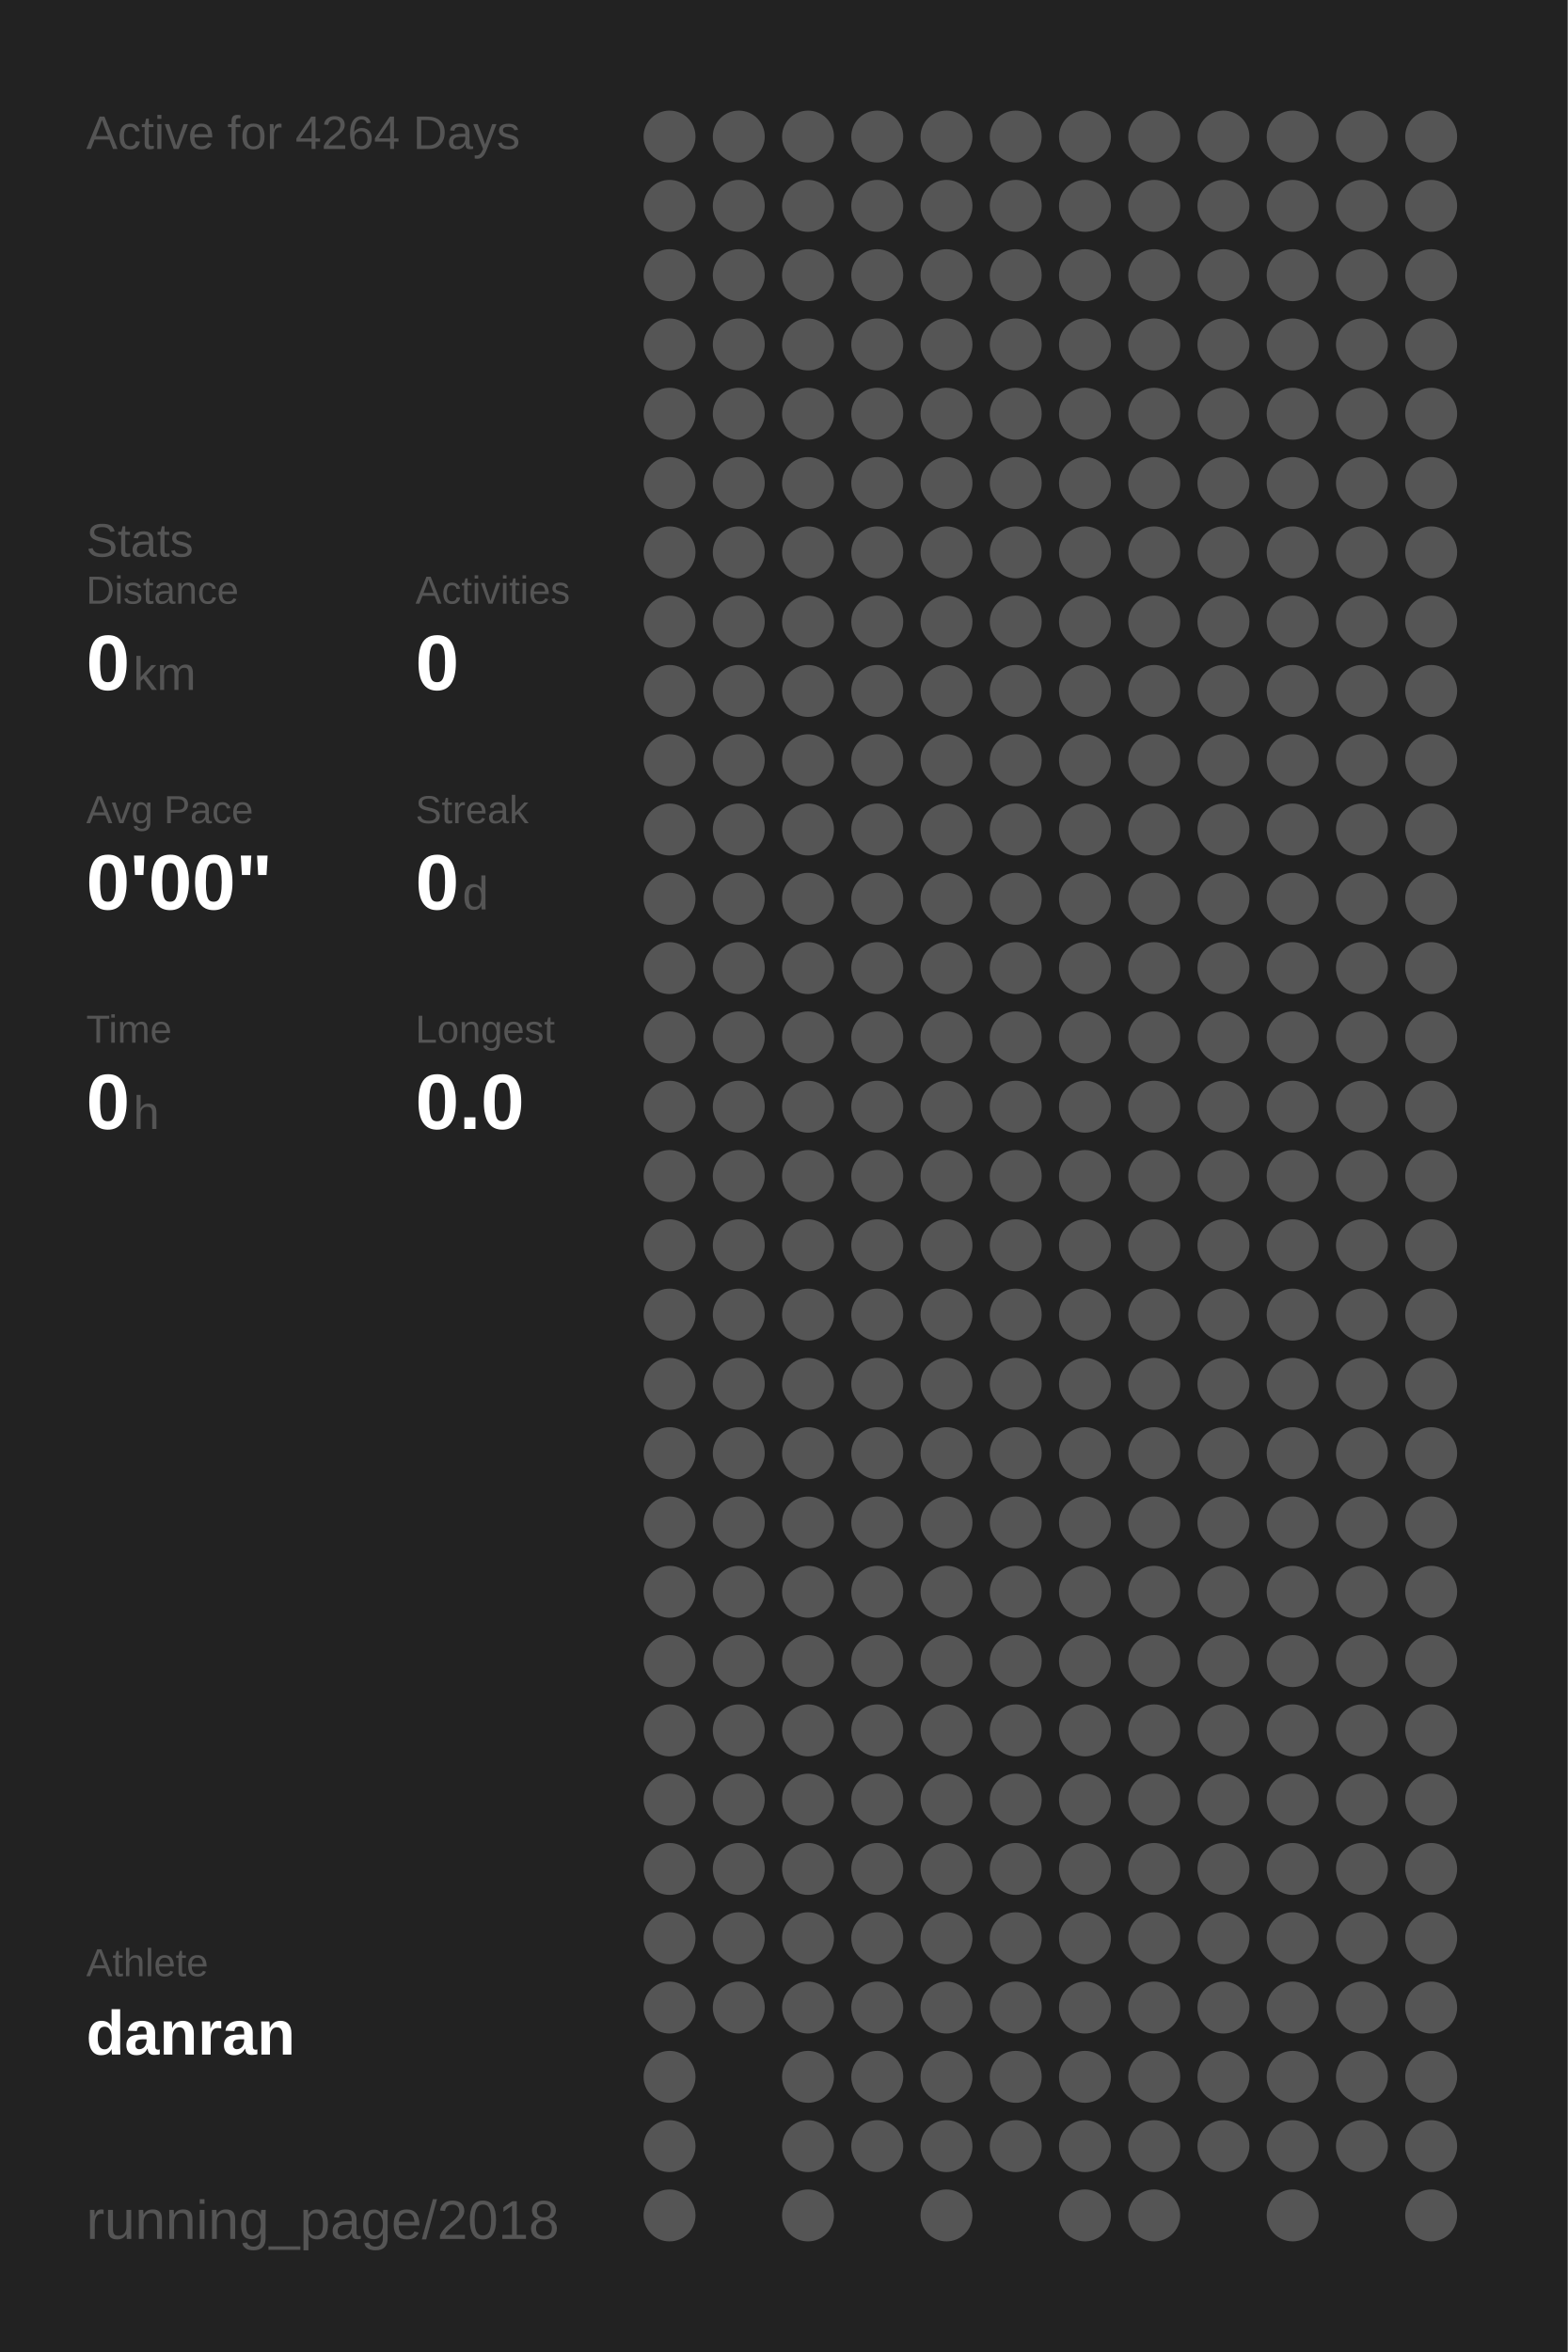
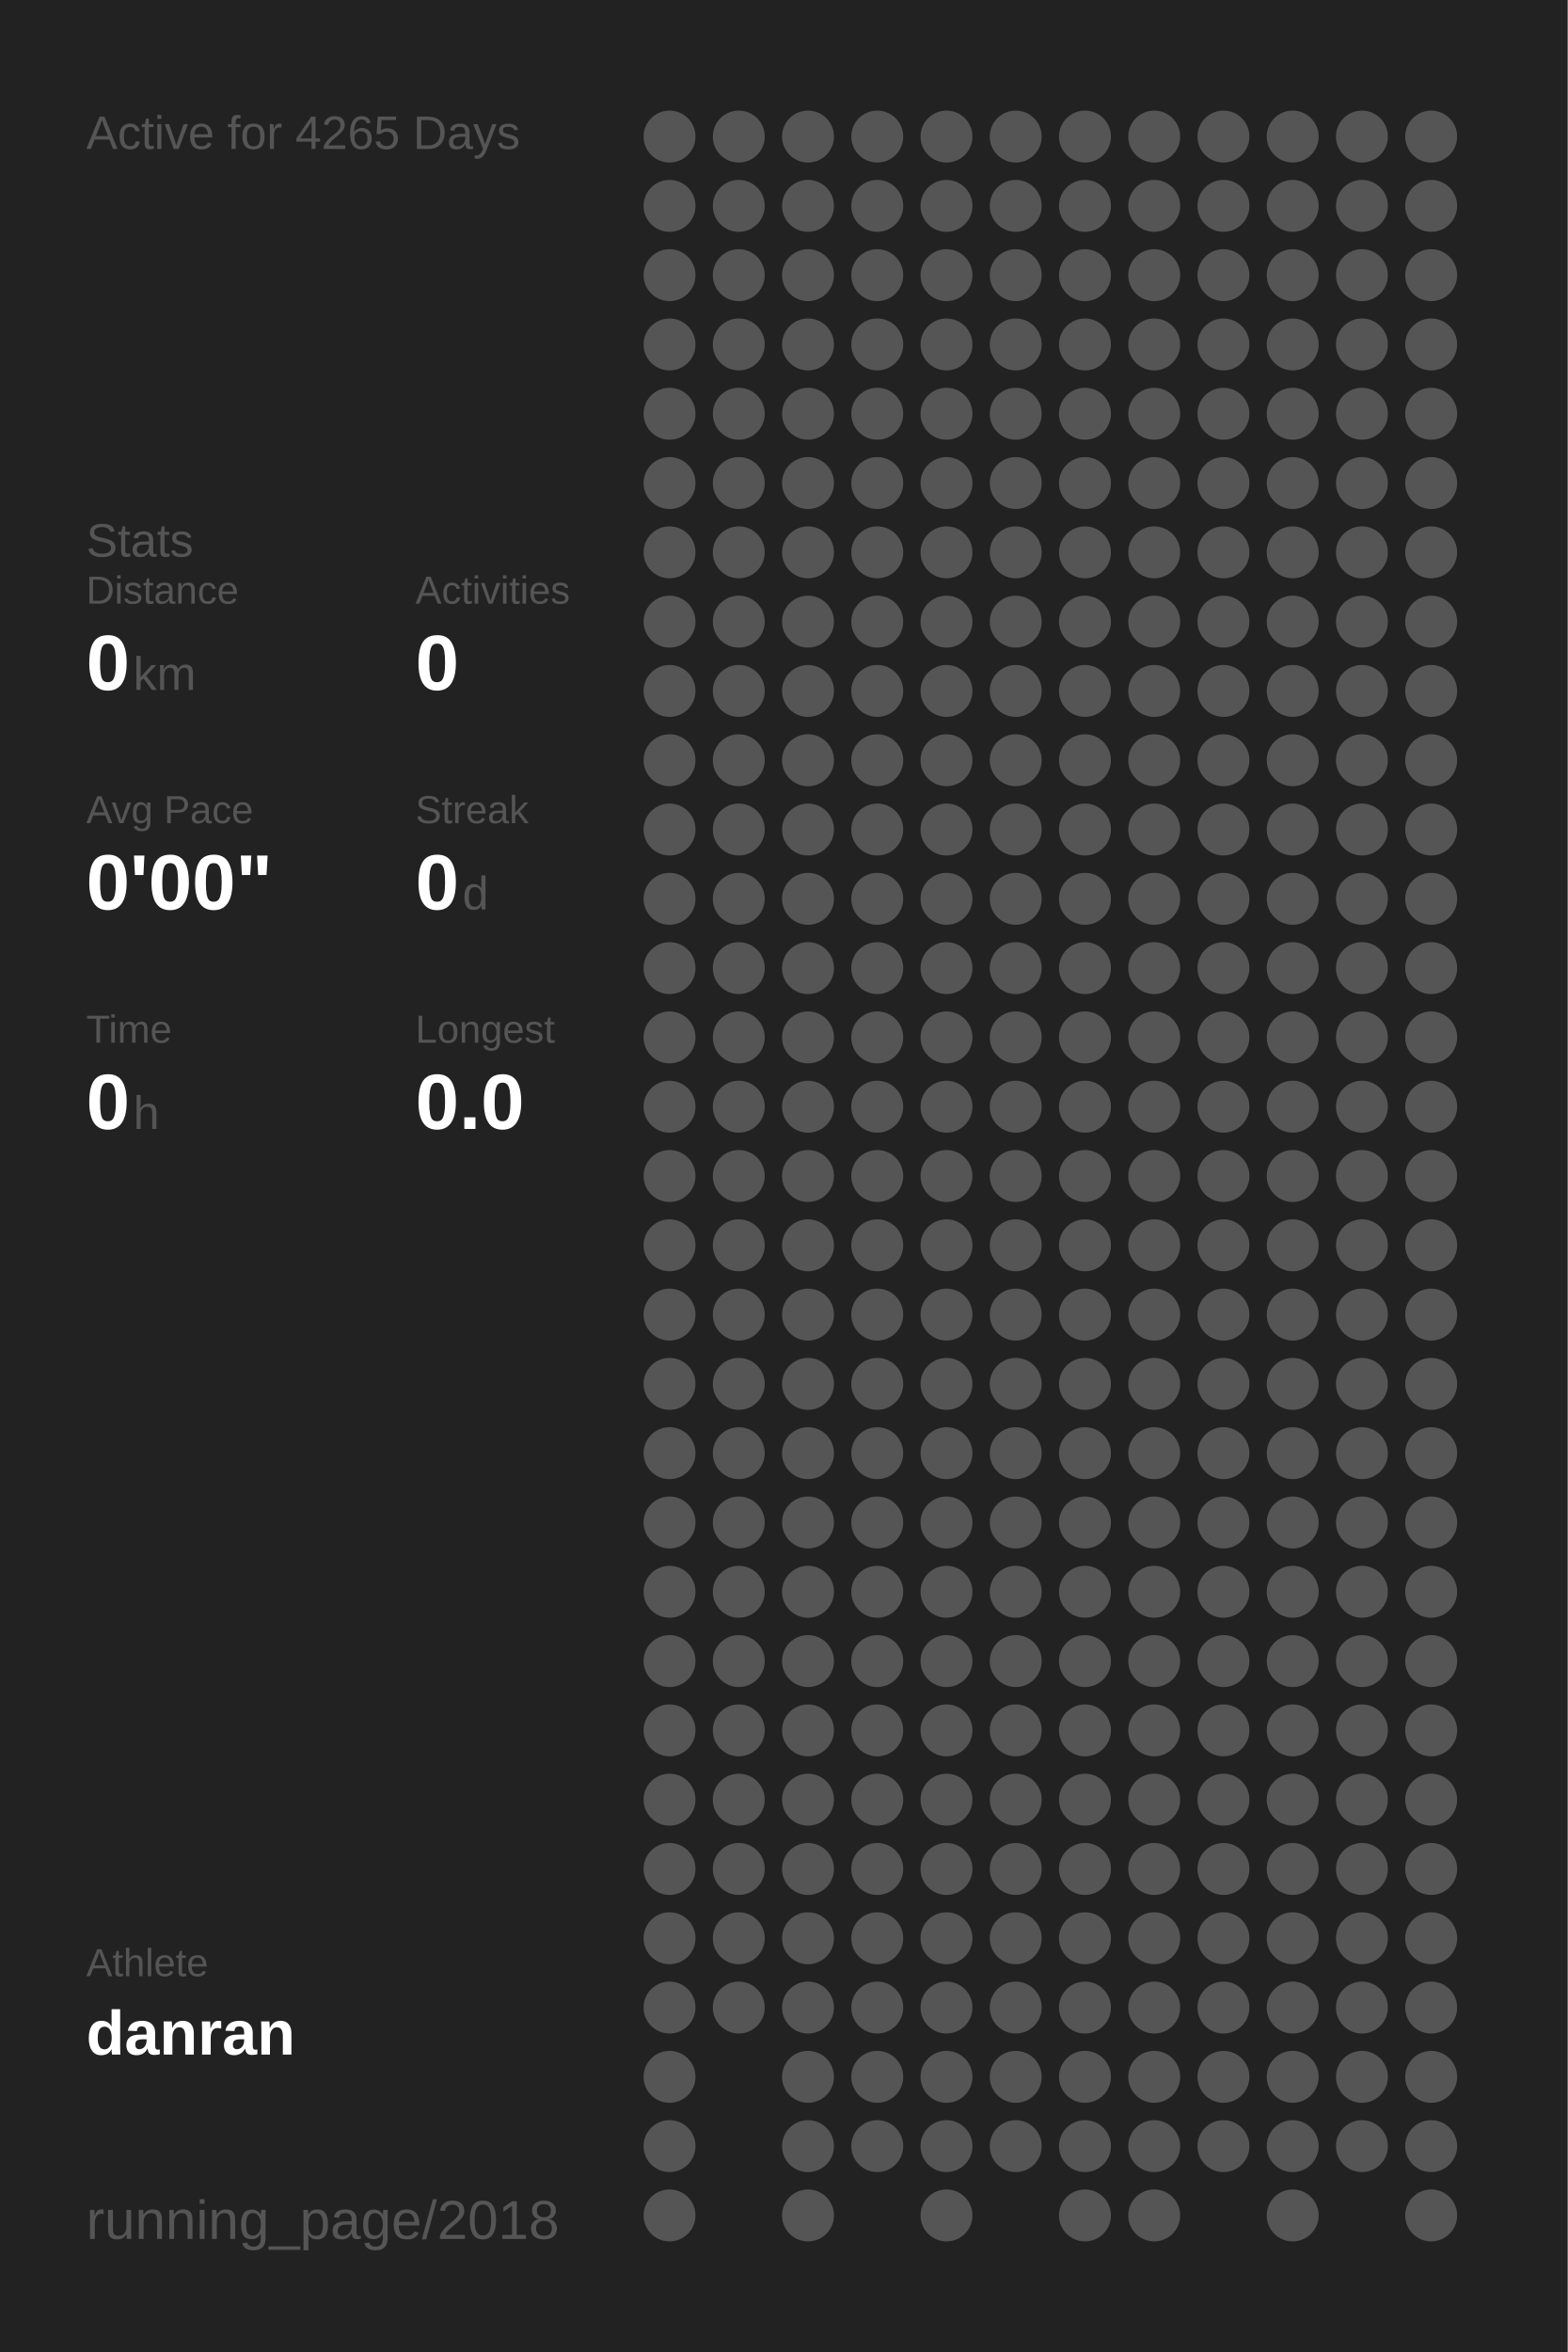
<svg xmlns="http://www.w3.org/2000/svg" baseProfile="full" height="300mm" version="1.1" viewBox="0,0,200,300" width="200mm">
  <defs />
  <rect fill="#222222" height="300" width="200" x="0" y="0" />
-   <text fill="#555555" style="font-size:6px; font-family:Arial;" x="11" y="19">Active for 4264 Days</text>
+   <text fill="#555555" style="font-size:6px; font-family:Arial;" x="11" y="19">Active for 4265 Days</text>
  <text fill="#555555" style="font-size:6px; font-family:Arial;" x="11" y="71">Stats</text>
  <text fill="#555555" style="font-size:5px; font-family:Arial;" x="11" y="77">Distance</text>
  <text fill="#FFFFFF" style="font-size:10px; font-family:Arial; font-weight:bold;" x="11" y="88">0</text>
  <text fill="#555555" style="font-size:6px; font-family:Arial;" x="17" y="88">km</text>
  <text fill="#555555" style="font-size:5px; font-family:Arial;" x="53" y="77">Activities</text>
  <text fill="#FFFFFF" style="font-size:10px; font-family:Arial; font-weight:bold;" x="53" y="88">0</text>
  <text fill="#555555" style="font-size:5px; font-family:Arial;" x="11" y="105">Avg Pace</text>
  <text fill="#FFFFFF" style="font-size:10px; font-family:Arial; font-weight:bold;" x="11" y="116">0'00"</text>
  <text fill="#555555" style="font-size:5px; font-family:Arial;" x="53" y="105">Streak</text>
  <text fill="#FFFFFF" style="font-size:10px; font-family:Arial; font-weight:bold;" x="53" y="116">0</text>
  <text fill="#555555" style="font-size:6px; font-family:Arial;" x="59" y="116">d</text>
  <text fill="#555555" style="font-size:5px; font-family:Arial;" x="11" y="133">Time</text>
  <text fill="#FFFFFF" style="font-size:10px; font-family:Arial; font-weight:bold;" x="11" y="144">0</text>
  <text fill="#555555" style="font-size:6px; font-family:Arial;" x="17" y="144">h</text>
  <text fill="#555555" style="font-size:5px; font-family:Arial;" x="53" y="133">Longest</text>
  <text fill="#FFFFFF" style="font-size:10px; font-family:Arial; font-weight:bold;" x="53" y="144">0.0</text>
  <text fill="#555555" style="font-size:5px; font-family:Arial;" x="11" y="252.065">Athlete</text>
  <text fill="#FFFFFF" style="font-size:8px; font-family:Arial; font-weight:bold;" x="11" y="262.065">danran</text>
  <text fill="#555555" style="font-size:7px; font-family:Arial;" x="11" y="285.581">running_page/2018</text>
  <circle cx="85.417" cy="17.419" fill="#555555" r="3.312" />
  <circle cx="85.417" cy="26.258" fill="#555555" r="3.312" />
  <circle cx="85.417" cy="35.097" fill="#555555" r="3.312" />
  <circle cx="85.417" cy="43.935" fill="#555555" r="3.312" />
  <circle cx="85.417" cy="52.774" fill="#555555" r="3.312" />
  <circle cx="85.417" cy="61.613" fill="#555555" r="3.312" />
  <circle cx="85.417" cy="70.452" fill="#555555" r="3.312" />
  <circle cx="85.417" cy="79.29" fill="#555555" r="3.312" />
  <circle cx="85.417" cy="88.129" fill="#555555" r="3.312" />
  <circle cx="85.417" cy="96.968" fill="#555555" r="3.312" />
  <circle cx="85.417" cy="105.806" fill="#555555" r="3.312" />
  <circle cx="85.417" cy="114.645" fill="#555555" r="3.312" />
  <circle cx="85.417" cy="123.484" fill="#555555" r="3.312" />
  <circle cx="85.417" cy="132.323" fill="#555555" r="3.312" />
  <circle cx="85.417" cy="141.161" fill="#555555" r="3.312" />
  <circle cx="85.417" cy="150" fill="#555555" r="3.312" />
  <circle cx="85.417" cy="158.839" fill="#555555" r="3.312" />
  <circle cx="85.417" cy="167.677" fill="#555555" r="3.312" />
  <circle cx="85.417" cy="176.516" fill="#555555" r="3.312" />
  <circle cx="85.417" cy="185.355" fill="#555555" r="3.312" />
  <circle cx="85.417" cy="194.194" fill="#555555" r="3.312" />
  <circle cx="85.417" cy="203.032" fill="#555555" r="3.312" />
  <circle cx="85.417" cy="211.871" fill="#555555" r="3.312" />
  <circle cx="85.417" cy="220.71" fill="#555555" r="3.312" />
  <circle cx="85.417" cy="229.548" fill="#555555" r="3.312" />
  <circle cx="85.417" cy="238.387" fill="#555555" r="3.312" />
  <circle cx="85.417" cy="247.226" fill="#555555" r="3.312" />
  <circle cx="85.417" cy="256.065" fill="#555555" r="3.312" />
  <circle cx="85.417" cy="264.903" fill="#555555" r="3.312" />
  <circle cx="85.417" cy="273.742" fill="#555555" r="3.312" />
  <circle cx="85.417" cy="282.581" fill="#555555" r="3.312" />
  <circle cx="94.25" cy="17.419" fill="#555555" r="3.312" />
  <circle cx="94.25" cy="26.258" fill="#555555" r="3.312" />
  <circle cx="94.25" cy="35.097" fill="#555555" r="3.312" />
  <circle cx="94.25" cy="43.935" fill="#555555" r="3.312" />
  <circle cx="94.25" cy="52.774" fill="#555555" r="3.312" />
  <circle cx="94.25" cy="61.613" fill="#555555" r="3.312" />
  <circle cx="94.25" cy="70.452" fill="#555555" r="3.312" />
  <circle cx="94.25" cy="79.29" fill="#555555" r="3.312" />
  <circle cx="94.25" cy="88.129" fill="#555555" r="3.312" />
  <circle cx="94.25" cy="96.968" fill="#555555" r="3.312" />
  <circle cx="94.25" cy="105.806" fill="#555555" r="3.312" />
  <circle cx="94.25" cy="114.645" fill="#555555" r="3.312" />
  <circle cx="94.25" cy="123.484" fill="#555555" r="3.312" />
  <circle cx="94.25" cy="132.323" fill="#555555" r="3.312" />
  <circle cx="94.25" cy="141.161" fill="#555555" r="3.312" />
  <circle cx="94.25" cy="150" fill="#555555" r="3.312" />
  <circle cx="94.25" cy="158.839" fill="#555555" r="3.312" />
  <circle cx="94.25" cy="167.677" fill="#555555" r="3.312" />
  <circle cx="94.25" cy="176.516" fill="#555555" r="3.312" />
  <circle cx="94.25" cy="185.355" fill="#555555" r="3.312" />
  <circle cx="94.25" cy="194.194" fill="#555555" r="3.312" />
  <circle cx="94.25" cy="203.032" fill="#555555" r="3.312" />
  <circle cx="94.25" cy="211.871" fill="#555555" r="3.312" />
  <circle cx="94.25" cy="220.71" fill="#555555" r="3.312" />
  <circle cx="94.25" cy="229.548" fill="#555555" r="3.312" />
  <circle cx="94.25" cy="238.387" fill="#555555" r="3.312" />
  <circle cx="94.25" cy="247.226" fill="#555555" r="3.312" />
  <circle cx="94.25" cy="256.065" fill="#555555" r="3.312" />
  <circle cx="103.083" cy="17.419" fill="#555555" r="3.312" />
  <circle cx="103.083" cy="26.258" fill="#555555" r="3.312" />
  <circle cx="103.083" cy="35.097" fill="#555555" r="3.312" />
  <circle cx="103.083" cy="43.935" fill="#555555" r="3.312" />
  <circle cx="103.083" cy="52.774" fill="#555555" r="3.312" />
  <circle cx="103.083" cy="61.613" fill="#555555" r="3.312" />
  <circle cx="103.083" cy="70.452" fill="#555555" r="3.312" />
  <circle cx="103.083" cy="79.29" fill="#555555" r="3.312" />
  <circle cx="103.083" cy="88.129" fill="#555555" r="3.312" />
  <circle cx="103.083" cy="96.968" fill="#555555" r="3.312" />
  <circle cx="103.083" cy="105.806" fill="#555555" r="3.312" />
  <circle cx="103.083" cy="114.645" fill="#555555" r="3.312" />
  <circle cx="103.083" cy="123.484" fill="#555555" r="3.312" />
  <circle cx="103.083" cy="132.323" fill="#555555" r="3.312" />
  <circle cx="103.083" cy="141.161" fill="#555555" r="3.312" />
  <circle cx="103.083" cy="150" fill="#555555" r="3.312" />
  <circle cx="103.083" cy="158.839" fill="#555555" r="3.312" />
  <circle cx="103.083" cy="167.677" fill="#555555" r="3.312" />
  <circle cx="103.083" cy="176.516" fill="#555555" r="3.312" />
  <circle cx="103.083" cy="185.355" fill="#555555" r="3.312" />
  <circle cx="103.083" cy="194.194" fill="#555555" r="3.312" />
  <circle cx="103.083" cy="203.032" fill="#555555" r="3.312" />
  <circle cx="103.083" cy="211.871" fill="#555555" r="3.312" />
  <circle cx="103.083" cy="220.71" fill="#555555" r="3.312" />
  <circle cx="103.083" cy="229.548" fill="#555555" r="3.312" />
  <circle cx="103.083" cy="238.387" fill="#555555" r="3.312" />
  <circle cx="103.083" cy="247.226" fill="#555555" r="3.312" />
  <circle cx="103.083" cy="256.065" fill="#555555" r="3.312" />
  <circle cx="103.083" cy="264.903" fill="#555555" r="3.312" />
  <circle cx="103.083" cy="273.742" fill="#555555" r="3.312" />
  <circle cx="103.083" cy="282.581" fill="#555555" r="3.312" />
  <circle cx="111.917" cy="17.419" fill="#555555" r="3.312" />
  <circle cx="111.917" cy="26.258" fill="#555555" r="3.312" />
  <circle cx="111.917" cy="35.097" fill="#555555" r="3.312" />
  <circle cx="111.917" cy="43.935" fill="#555555" r="3.312" />
  <circle cx="111.917" cy="52.774" fill="#555555" r="3.312" />
  <circle cx="111.917" cy="61.613" fill="#555555" r="3.312" />
  <circle cx="111.917" cy="70.452" fill="#555555" r="3.312" />
  <circle cx="111.917" cy="79.29" fill="#555555" r="3.312" />
  <circle cx="111.917" cy="88.129" fill="#555555" r="3.312" />
  <circle cx="111.917" cy="96.968" fill="#555555" r="3.312" />
  <circle cx="111.917" cy="105.806" fill="#555555" r="3.312" />
  <circle cx="111.917" cy="114.645" fill="#555555" r="3.312" />
  <circle cx="111.917" cy="123.484" fill="#555555" r="3.312" />
  <circle cx="111.917" cy="132.323" fill="#555555" r="3.312" />
  <circle cx="111.917" cy="141.161" fill="#555555" r="3.312" />
  <circle cx="111.917" cy="150" fill="#555555" r="3.312" />
  <circle cx="111.917" cy="158.839" fill="#555555" r="3.312" />
  <circle cx="111.917" cy="167.677" fill="#555555" r="3.312" />
  <circle cx="111.917" cy="176.516" fill="#555555" r="3.312" />
  <circle cx="111.917" cy="185.355" fill="#555555" r="3.312" />
  <circle cx="111.917" cy="194.194" fill="#555555" r="3.312" />
  <circle cx="111.917" cy="203.032" fill="#555555" r="3.312" />
  <circle cx="111.917" cy="211.871" fill="#555555" r="3.312" />
  <circle cx="111.917" cy="220.71" fill="#555555" r="3.312" />
  <circle cx="111.917" cy="229.548" fill="#555555" r="3.312" />
  <circle cx="111.917" cy="238.387" fill="#555555" r="3.312" />
  <circle cx="111.917" cy="247.226" fill="#555555" r="3.312" />
  <circle cx="111.917" cy="256.065" fill="#555555" r="3.312" />
  <circle cx="111.917" cy="264.903" fill="#555555" r="3.312" />
  <circle cx="111.917" cy="273.742" fill="#555555" r="3.312" />
  <circle cx="120.75" cy="17.419" fill="#555555" r="3.312" />
  <circle cx="120.75" cy="26.258" fill="#555555" r="3.312" />
  <circle cx="120.75" cy="35.097" fill="#555555" r="3.312" />
  <circle cx="120.75" cy="43.935" fill="#555555" r="3.312" />
  <circle cx="120.75" cy="52.774" fill="#555555" r="3.312" />
  <circle cx="120.75" cy="61.613" fill="#555555" r="3.312" />
  <circle cx="120.75" cy="70.452" fill="#555555" r="3.312" />
  <circle cx="120.75" cy="79.29" fill="#555555" r="3.312" />
  <circle cx="120.75" cy="88.129" fill="#555555" r="3.312" />
  <circle cx="120.75" cy="96.968" fill="#555555" r="3.312" />
  <circle cx="120.75" cy="105.806" fill="#555555" r="3.312" />
  <circle cx="120.75" cy="114.645" fill="#555555" r="3.312" />
  <circle cx="120.75" cy="123.484" fill="#555555" r="3.312" />
  <circle cx="120.75" cy="132.323" fill="#555555" r="3.312" />
  <circle cx="120.75" cy="141.161" fill="#555555" r="3.312" />
  <circle cx="120.75" cy="150" fill="#555555" r="3.312" />
  <circle cx="120.75" cy="158.839" fill="#555555" r="3.312" />
  <circle cx="120.75" cy="167.677" fill="#555555" r="3.312" />
  <circle cx="120.75" cy="176.516" fill="#555555" r="3.312" />
  <circle cx="120.75" cy="185.355" fill="#555555" r="3.312" />
  <circle cx="120.75" cy="194.194" fill="#555555" r="3.312" />
  <circle cx="120.75" cy="203.032" fill="#555555" r="3.312" />
  <circle cx="120.75" cy="211.871" fill="#555555" r="3.312" />
  <circle cx="120.75" cy="220.71" fill="#555555" r="3.312" />
  <circle cx="120.75" cy="229.548" fill="#555555" r="3.312" />
  <circle cx="120.75" cy="238.387" fill="#555555" r="3.312" />
  <circle cx="120.75" cy="247.226" fill="#555555" r="3.312" />
  <circle cx="120.75" cy="256.065" fill="#555555" r="3.312" />
  <circle cx="120.75" cy="264.903" fill="#555555" r="3.312" />
  <circle cx="120.75" cy="273.742" fill="#555555" r="3.312" />
  <circle cx="120.75" cy="282.581" fill="#555555" r="3.312" />
  <circle cx="129.583" cy="17.419" fill="#555555" r="3.312" />
  <circle cx="129.583" cy="26.258" fill="#555555" r="3.312" />
  <circle cx="129.583" cy="35.097" fill="#555555" r="3.312" />
  <circle cx="129.583" cy="43.935" fill="#555555" r="3.312" />
  <circle cx="129.583" cy="52.774" fill="#555555" r="3.312" />
  <circle cx="129.583" cy="61.613" fill="#555555" r="3.312" />
  <circle cx="129.583" cy="70.452" fill="#555555" r="3.312" />
  <circle cx="129.583" cy="79.29" fill="#555555" r="3.312" />
  <circle cx="129.583" cy="88.129" fill="#555555" r="3.312" />
  <circle cx="129.583" cy="96.968" fill="#555555" r="3.312" />
  <circle cx="129.583" cy="105.806" fill="#555555" r="3.312" />
  <circle cx="129.583" cy="114.645" fill="#555555" r="3.312" />
  <circle cx="129.583" cy="123.484" fill="#555555" r="3.312" />
  <circle cx="129.583" cy="132.323" fill="#555555" r="3.312" />
  <circle cx="129.583" cy="141.161" fill="#555555" r="3.312" />
  <circle cx="129.583" cy="150" fill="#555555" r="3.312" />
  <circle cx="129.583" cy="158.839" fill="#555555" r="3.312" />
  <circle cx="129.583" cy="167.677" fill="#555555" r="3.312" />
  <circle cx="129.583" cy="176.516" fill="#555555" r="3.312" />
  <circle cx="129.583" cy="185.355" fill="#555555" r="3.312" />
  <circle cx="129.583" cy="194.194" fill="#555555" r="3.312" />
  <circle cx="129.583" cy="203.032" fill="#555555" r="3.312" />
  <circle cx="129.583" cy="211.871" fill="#555555" r="3.312" />
  <circle cx="129.583" cy="220.71" fill="#555555" r="3.312" />
  <circle cx="129.583" cy="229.548" fill="#555555" r="3.312" />
  <circle cx="129.583" cy="238.387" fill="#555555" r="3.312" />
  <circle cx="129.583" cy="247.226" fill="#555555" r="3.312" />
  <circle cx="129.583" cy="256.065" fill="#555555" r="3.312" />
  <circle cx="129.583" cy="264.903" fill="#555555" r="3.312" />
  <circle cx="129.583" cy="273.742" fill="#555555" r="3.312" />
  <circle cx="138.417" cy="17.419" fill="#555555" r="3.312" />
  <circle cx="138.417" cy="26.258" fill="#555555" r="3.312" />
  <circle cx="138.417" cy="35.097" fill="#555555" r="3.312" />
  <circle cx="138.417" cy="43.935" fill="#555555" r="3.312" />
  <circle cx="138.417" cy="52.774" fill="#555555" r="3.312" />
  <circle cx="138.417" cy="61.613" fill="#555555" r="3.312" />
  <circle cx="138.417" cy="70.452" fill="#555555" r="3.312" />
  <circle cx="138.417" cy="79.29" fill="#555555" r="3.312" />
  <circle cx="138.417" cy="88.129" fill="#555555" r="3.312" />
  <circle cx="138.417" cy="96.968" fill="#555555" r="3.312" />
  <circle cx="138.417" cy="105.806" fill="#555555" r="3.312" />
  <circle cx="138.417" cy="114.645" fill="#555555" r="3.312" />
  <circle cx="138.417" cy="123.484" fill="#555555" r="3.312" />
  <circle cx="138.417" cy="132.323" fill="#555555" r="3.312" />
  <circle cx="138.417" cy="141.161" fill="#555555" r="3.312" />
  <circle cx="138.417" cy="150" fill="#555555" r="3.312" />
  <circle cx="138.417" cy="158.839" fill="#555555" r="3.312" />
  <circle cx="138.417" cy="167.677" fill="#555555" r="3.312" />
  <circle cx="138.417" cy="176.516" fill="#555555" r="3.312" />
  <circle cx="138.417" cy="185.355" fill="#555555" r="3.312" />
  <circle cx="138.417" cy="194.194" fill="#555555" r="3.312" />
  <circle cx="138.417" cy="203.032" fill="#555555" r="3.312" />
  <circle cx="138.417" cy="211.871" fill="#555555" r="3.312" />
  <circle cx="138.417" cy="220.71" fill="#555555" r="3.312" />
  <circle cx="138.417" cy="229.548" fill="#555555" r="3.312" />
  <circle cx="138.417" cy="238.387" fill="#555555" r="3.312" />
  <circle cx="138.417" cy="247.226" fill="#555555" r="3.312" />
  <circle cx="138.417" cy="256.065" fill="#555555" r="3.312" />
  <circle cx="138.417" cy="264.903" fill="#555555" r="3.312" />
  <circle cx="138.417" cy="273.742" fill="#555555" r="3.312" />
  <circle cx="138.417" cy="282.581" fill="#555555" r="3.312" />
  <circle cx="147.25" cy="17.419" fill="#555555" r="3.312" />
  <circle cx="147.25" cy="26.258" fill="#555555" r="3.312" />
  <circle cx="147.25" cy="35.097" fill="#555555" r="3.312" />
  <circle cx="147.25" cy="43.935" fill="#555555" r="3.312" />
  <circle cx="147.25" cy="52.774" fill="#555555" r="3.312" />
  <circle cx="147.25" cy="61.613" fill="#555555" r="3.312" />
  <circle cx="147.25" cy="70.452" fill="#555555" r="3.312" />
  <circle cx="147.25" cy="79.29" fill="#555555" r="3.312" />
  <circle cx="147.25" cy="88.129" fill="#555555" r="3.312" />
  <circle cx="147.25" cy="96.968" fill="#555555" r="3.312" />
  <circle cx="147.25" cy="105.806" fill="#555555" r="3.312" />
  <circle cx="147.25" cy="114.645" fill="#555555" r="3.312" />
  <circle cx="147.25" cy="123.484" fill="#555555" r="3.312" />
  <circle cx="147.25" cy="132.323" fill="#555555" r="3.312" />
  <circle cx="147.25" cy="141.161" fill="#555555" r="3.312" />
  <circle cx="147.25" cy="150" fill="#555555" r="3.312" />
  <circle cx="147.25" cy="158.839" fill="#555555" r="3.312" />
  <circle cx="147.25" cy="167.677" fill="#555555" r="3.312" />
  <circle cx="147.25" cy="176.516" fill="#555555" r="3.312" />
  <circle cx="147.25" cy="185.355" fill="#555555" r="3.312" />
  <circle cx="147.25" cy="194.194" fill="#555555" r="3.312" />
  <circle cx="147.25" cy="203.032" fill="#555555" r="3.312" />
  <circle cx="147.25" cy="211.871" fill="#555555" r="3.312" />
  <circle cx="147.25" cy="220.71" fill="#555555" r="3.312" />
  <circle cx="147.25" cy="229.548" fill="#555555" r="3.312" />
  <circle cx="147.25" cy="238.387" fill="#555555" r="3.312" />
  <circle cx="147.25" cy="247.226" fill="#555555" r="3.312" />
  <circle cx="147.25" cy="256.065" fill="#555555" r="3.312" />
  <circle cx="147.25" cy="264.903" fill="#555555" r="3.312" />
  <circle cx="147.25" cy="273.742" fill="#555555" r="3.312" />
  <circle cx="147.25" cy="282.581" fill="#555555" r="3.312" />
  <circle cx="156.083" cy="17.419" fill="#555555" r="3.312" />
  <circle cx="156.083" cy="26.258" fill="#555555" r="3.312" />
  <circle cx="156.083" cy="35.097" fill="#555555" r="3.312" />
  <circle cx="156.083" cy="43.935" fill="#555555" r="3.312" />
  <circle cx="156.083" cy="52.774" fill="#555555" r="3.312" />
  <circle cx="156.083" cy="61.613" fill="#555555" r="3.312" />
  <circle cx="156.083" cy="70.452" fill="#555555" r="3.312" />
  <circle cx="156.083" cy="79.29" fill="#555555" r="3.312" />
  <circle cx="156.083" cy="88.129" fill="#555555" r="3.312" />
  <circle cx="156.083" cy="96.968" fill="#555555" r="3.312" />
  <circle cx="156.083" cy="105.806" fill="#555555" r="3.312" />
  <circle cx="156.083" cy="114.645" fill="#555555" r="3.312" />
  <circle cx="156.083" cy="123.484" fill="#555555" r="3.312" />
  <circle cx="156.083" cy="132.323" fill="#555555" r="3.312" />
  <circle cx="156.083" cy="141.161" fill="#555555" r="3.312" />
  <circle cx="156.083" cy="150" fill="#555555" r="3.312" />
  <circle cx="156.083" cy="158.839" fill="#555555" r="3.312" />
  <circle cx="156.083" cy="167.677" fill="#555555" r="3.312" />
  <circle cx="156.083" cy="176.516" fill="#555555" r="3.312" />
  <circle cx="156.083" cy="185.355" fill="#555555" r="3.312" />
  <circle cx="156.083" cy="194.194" fill="#555555" r="3.312" />
  <circle cx="156.083" cy="203.032" fill="#555555" r="3.312" />
  <circle cx="156.083" cy="211.871" fill="#555555" r="3.312" />
  <circle cx="156.083" cy="220.71" fill="#555555" r="3.312" />
  <circle cx="156.083" cy="229.548" fill="#555555" r="3.312" />
  <circle cx="156.083" cy="238.387" fill="#555555" r="3.312" />
  <circle cx="156.083" cy="247.226" fill="#555555" r="3.312" />
  <circle cx="156.083" cy="256.065" fill="#555555" r="3.312" />
  <circle cx="156.083" cy="264.903" fill="#555555" r="3.312" />
  <circle cx="156.083" cy="273.742" fill="#555555" r="3.312" />
  <circle cx="164.917" cy="17.419" fill="#555555" r="3.312" />
  <circle cx="164.917" cy="26.258" fill="#555555" r="3.312" />
  <circle cx="164.917" cy="35.097" fill="#555555" r="3.312" />
  <circle cx="164.917" cy="43.935" fill="#555555" r="3.312" />
  <circle cx="164.917" cy="52.774" fill="#555555" r="3.312" />
  <circle cx="164.917" cy="61.613" fill="#555555" r="3.312" />
  <circle cx="164.917" cy="70.452" fill="#555555" r="3.312" />
  <circle cx="164.917" cy="79.29" fill="#555555" r="3.312" />
  <circle cx="164.917" cy="88.129" fill="#555555" r="3.312" />
  <circle cx="164.917" cy="96.968" fill="#555555" r="3.312" />
  <circle cx="164.917" cy="105.806" fill="#555555" r="3.312" />
  <circle cx="164.917" cy="114.645" fill="#555555" r="3.312" />
  <circle cx="164.917" cy="123.484" fill="#555555" r="3.312" />
  <circle cx="164.917" cy="132.323" fill="#555555" r="3.312" />
  <circle cx="164.917" cy="141.161" fill="#555555" r="3.312" />
  <circle cx="164.917" cy="150" fill="#555555" r="3.312" />
  <circle cx="164.917" cy="158.839" fill="#555555" r="3.312" />
  <circle cx="164.917" cy="167.677" fill="#555555" r="3.312" />
  <circle cx="164.917" cy="176.516" fill="#555555" r="3.312" />
  <circle cx="164.917" cy="185.355" fill="#555555" r="3.312" />
  <circle cx="164.917" cy="194.194" fill="#555555" r="3.312" />
  <circle cx="164.917" cy="203.032" fill="#555555" r="3.312" />
  <circle cx="164.917" cy="211.871" fill="#555555" r="3.312" />
  <circle cx="164.917" cy="220.71" fill="#555555" r="3.312" />
  <circle cx="164.917" cy="229.548" fill="#555555" r="3.312" />
  <circle cx="164.917" cy="238.387" fill="#555555" r="3.312" />
  <circle cx="164.917" cy="247.226" fill="#555555" r="3.312" />
  <circle cx="164.917" cy="256.065" fill="#555555" r="3.312" />
  <circle cx="164.917" cy="264.903" fill="#555555" r="3.312" />
  <circle cx="164.917" cy="273.742" fill="#555555" r="3.312" />
  <circle cx="164.917" cy="282.581" fill="#555555" r="3.312" />
  <circle cx="173.75" cy="17.419" fill="#555555" r="3.312" />
  <circle cx="173.75" cy="26.258" fill="#555555" r="3.312" />
  <circle cx="173.75" cy="35.097" fill="#555555" r="3.312" />
  <circle cx="173.75" cy="43.935" fill="#555555" r="3.312" />
  <circle cx="173.75" cy="52.774" fill="#555555" r="3.312" />
  <circle cx="173.75" cy="61.613" fill="#555555" r="3.312" />
  <circle cx="173.75" cy="70.452" fill="#555555" r="3.312" />
  <circle cx="173.75" cy="79.29" fill="#555555" r="3.312" />
  <circle cx="173.75" cy="88.129" fill="#555555" r="3.312" />
  <circle cx="173.75" cy="96.968" fill="#555555" r="3.312" />
  <circle cx="173.75" cy="105.806" fill="#555555" r="3.312" />
  <circle cx="173.75" cy="114.645" fill="#555555" r="3.312" />
  <circle cx="173.75" cy="123.484" fill="#555555" r="3.312" />
  <circle cx="173.75" cy="132.323" fill="#555555" r="3.312" />
  <circle cx="173.75" cy="141.161" fill="#555555" r="3.312" />
  <circle cx="173.75" cy="150" fill="#555555" r="3.312" />
  <circle cx="173.75" cy="158.839" fill="#555555" r="3.312" />
  <circle cx="173.75" cy="167.677" fill="#555555" r="3.312" />
  <circle cx="173.75" cy="176.516" fill="#555555" r="3.312" />
  <circle cx="173.75" cy="185.355" fill="#555555" r="3.312" />
  <circle cx="173.75" cy="194.194" fill="#555555" r="3.312" />
  <circle cx="173.75" cy="203.032" fill="#555555" r="3.312" />
  <circle cx="173.75" cy="211.871" fill="#555555" r="3.312" />
  <circle cx="173.75" cy="220.71" fill="#555555" r="3.312" />
  <circle cx="173.75" cy="229.548" fill="#555555" r="3.312" />
  <circle cx="173.75" cy="238.387" fill="#555555" r="3.312" />
  <circle cx="173.75" cy="247.226" fill="#555555" r="3.312" />
  <circle cx="173.75" cy="256.065" fill="#555555" r="3.312" />
  <circle cx="173.75" cy="264.903" fill="#555555" r="3.312" />
  <circle cx="173.75" cy="273.742" fill="#555555" r="3.312" />
  <circle cx="182.583" cy="17.419" fill="#555555" r="3.312" />
  <circle cx="182.583" cy="26.258" fill="#555555" r="3.312" />
  <circle cx="182.583" cy="35.097" fill="#555555" r="3.312" />
  <circle cx="182.583" cy="43.935" fill="#555555" r="3.312" />
  <circle cx="182.583" cy="52.774" fill="#555555" r="3.312" />
  <circle cx="182.583" cy="61.613" fill="#555555" r="3.312" />
  <circle cx="182.583" cy="70.452" fill="#555555" r="3.312" />
  <circle cx="182.583" cy="79.29" fill="#555555" r="3.312" />
  <circle cx="182.583" cy="88.129" fill="#555555" r="3.312" />
  <circle cx="182.583" cy="96.968" fill="#555555" r="3.312" />
  <circle cx="182.583" cy="105.806" fill="#555555" r="3.312" />
  <circle cx="182.583" cy="114.645" fill="#555555" r="3.312" />
  <circle cx="182.583" cy="123.484" fill="#555555" r="3.312" />
  <circle cx="182.583" cy="132.323" fill="#555555" r="3.312" />
  <circle cx="182.583" cy="141.161" fill="#555555" r="3.312" />
  <circle cx="182.583" cy="150" fill="#555555" r="3.312" />
  <circle cx="182.583" cy="158.839" fill="#555555" r="3.312" />
  <circle cx="182.583" cy="167.677" fill="#555555" r="3.312" />
  <circle cx="182.583" cy="176.516" fill="#555555" r="3.312" />
  <circle cx="182.583" cy="185.355" fill="#555555" r="3.312" />
  <circle cx="182.583" cy="194.194" fill="#555555" r="3.312" />
  <circle cx="182.583" cy="203.032" fill="#555555" r="3.312" />
  <circle cx="182.583" cy="211.871" fill="#555555" r="3.312" />
  <circle cx="182.583" cy="220.71" fill="#555555" r="3.312" />
  <circle cx="182.583" cy="229.548" fill="#555555" r="3.312" />
  <circle cx="182.583" cy="238.387" fill="#555555" r="3.312" />
  <circle cx="182.583" cy="247.226" fill="#555555" r="3.312" />
  <circle cx="182.583" cy="256.065" fill="#555555" r="3.312" />
  <circle cx="182.583" cy="264.903" fill="#555555" r="3.312" />
  <circle cx="182.583" cy="273.742" fill="#555555" r="3.312" />
  <circle cx="182.583" cy="282.581" fill="#555555" r="3.312" />
</svg>
